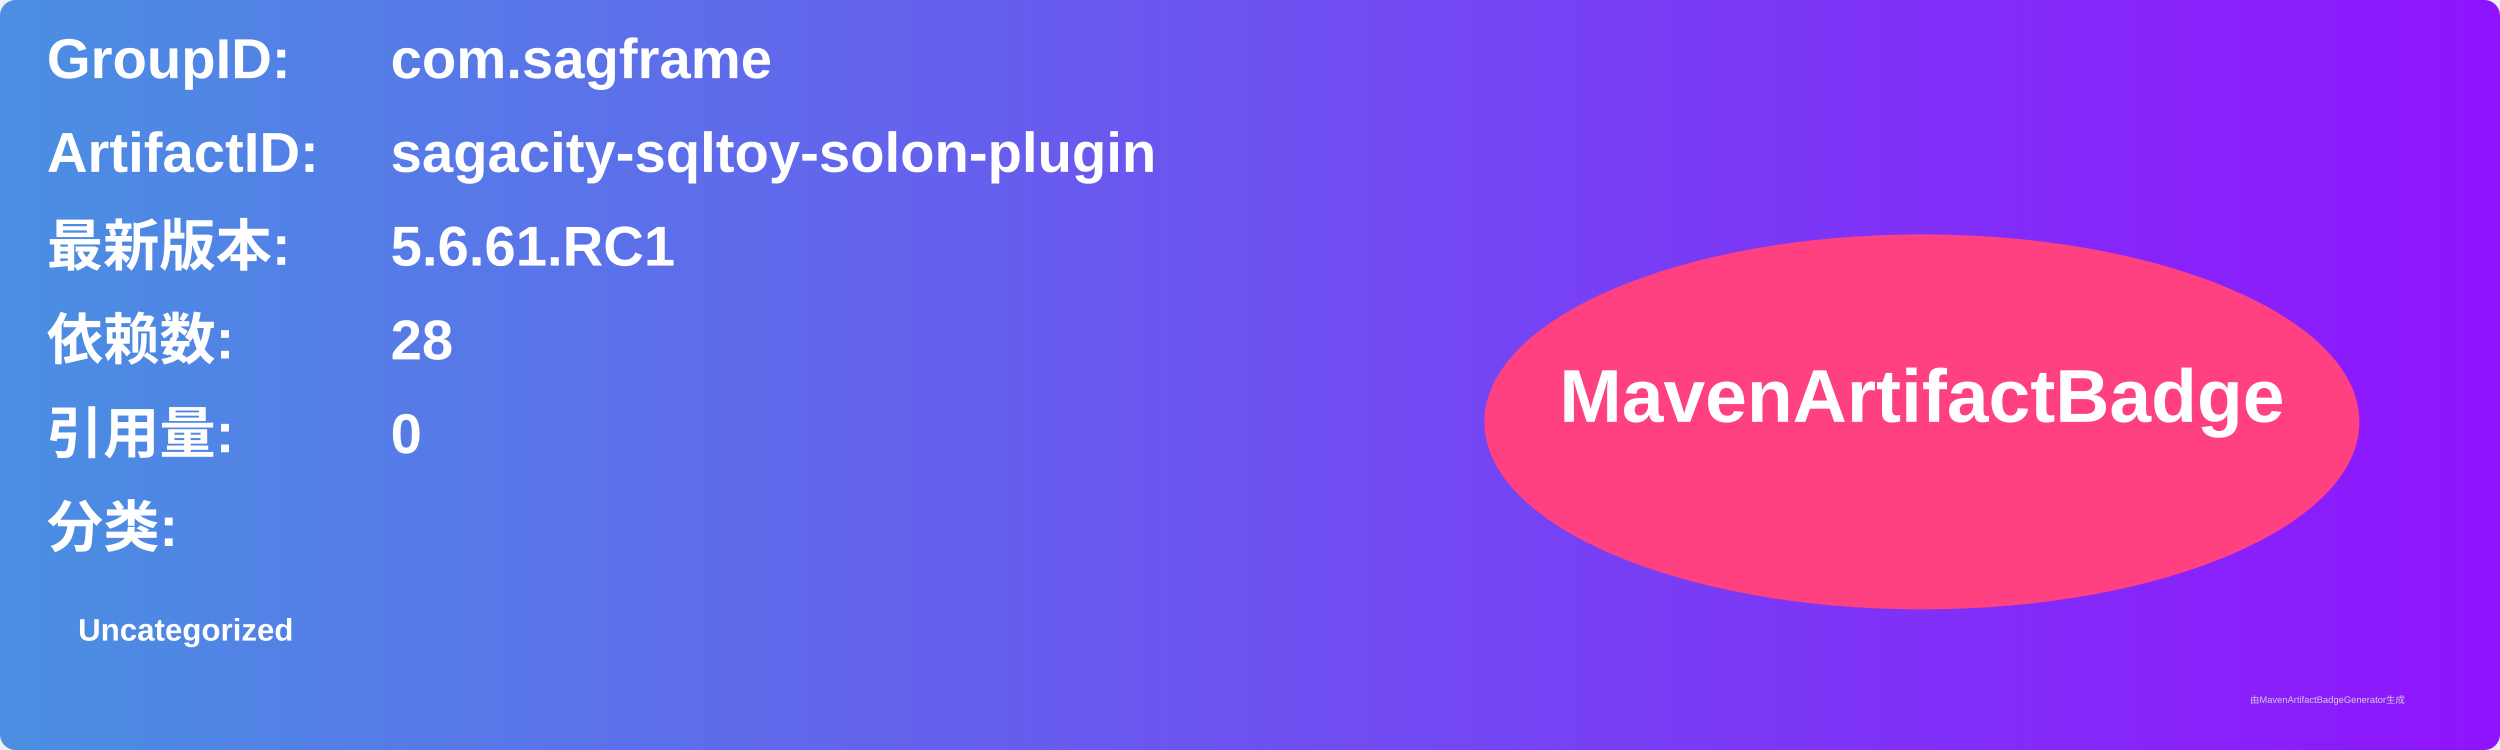
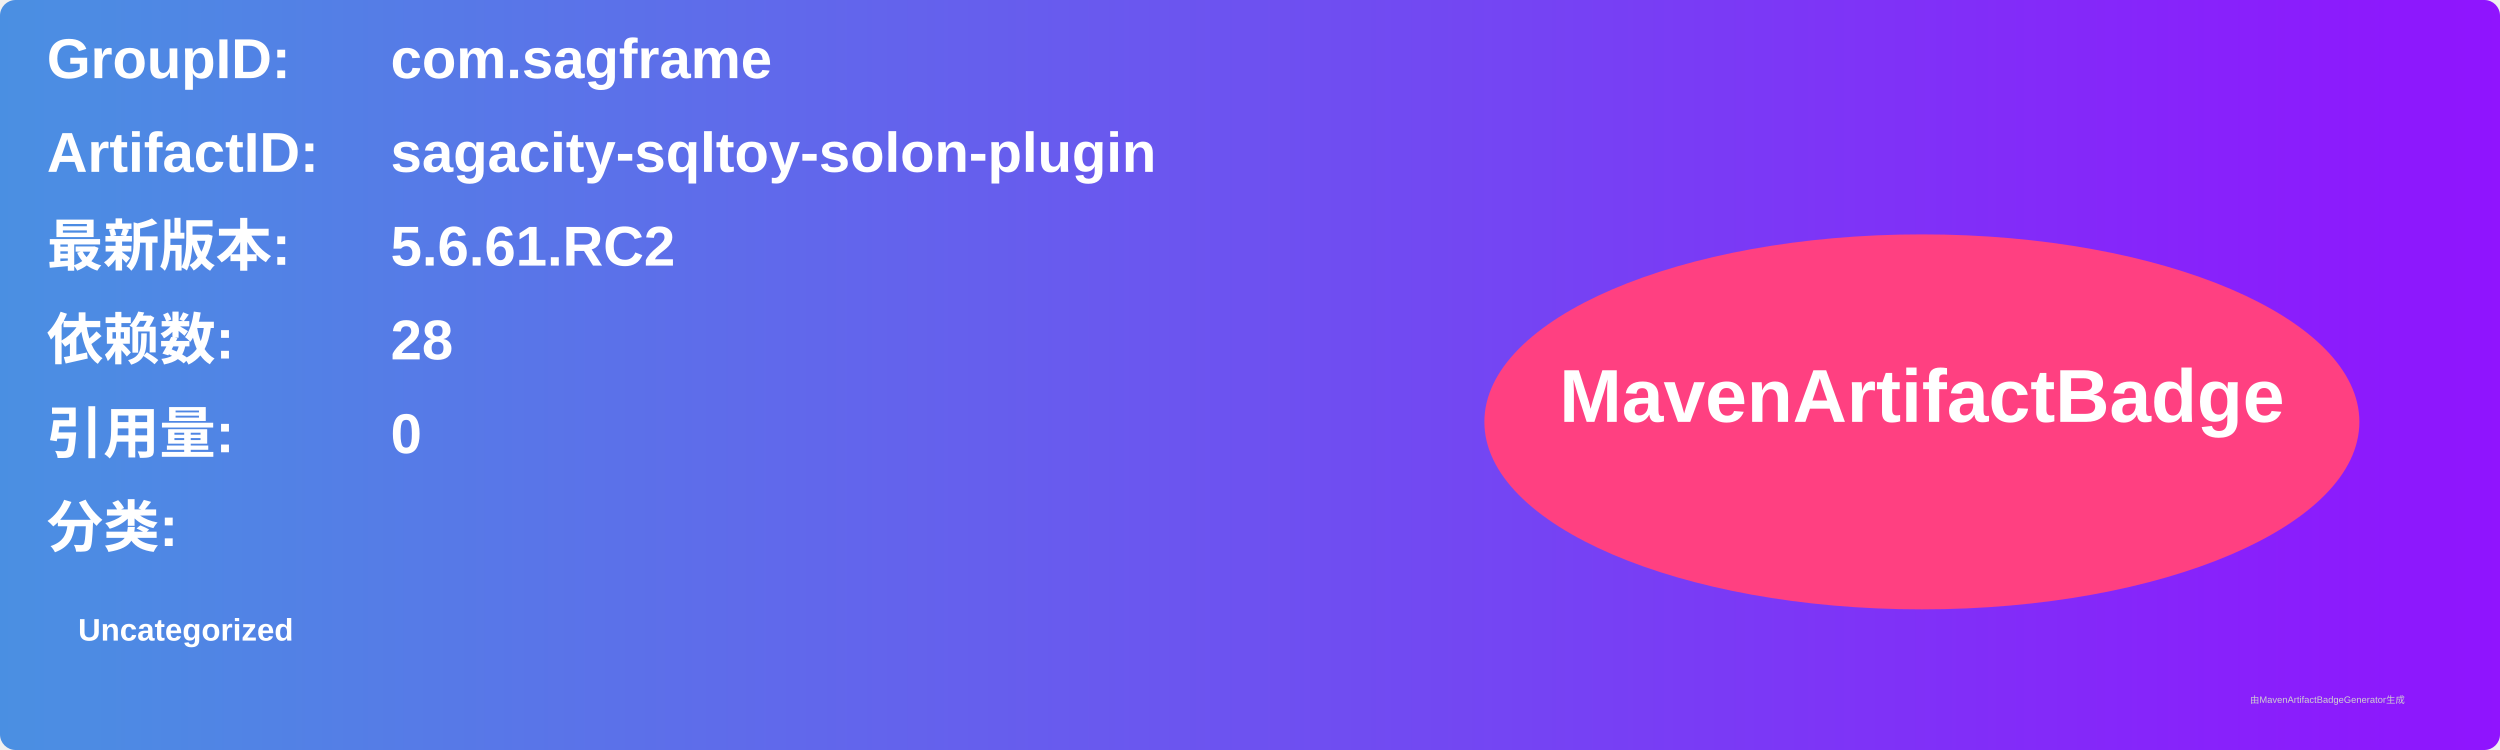
<svg xmlns="http://www.w3.org/2000/svg" width="800" height="240" viewBox="0 0 800 240">
  <linearGradient id="grad" x1="0%" y1="0%" x2="100%" y2="0%">
    <stop offset="0%" stop-color="#4a90e2" />
    <stop offset="100%" stop-color="#9013fe" />
  </linearGradient>
  <rect width="100%" height="100%" rx="5" ry="5" fill="url(#grad)" />
  <g transform="translate(15, 15)">
    <text x="0" y="10" font-family="Arial" font-size="18" fill="white" font-weight="bold" width="260">GroupID:</text>
    <text x="110" y="10" font-family="Arial" font-size="18" fill="white" font-weight="bold" width="460">com.sagframe</text>
    <text x="0" y="40" font-family="Arial" font-size="18" fill="white" font-weight="bold" width="260">ArtifactID:</text>
    <text x="110" y="40" font-family="Arial" font-size="18" fill="white" font-weight="bold" width="460">sagacity-sqltoy-solon-plugin</text>
    <text x="0" y="70" font-family="Arial" font-size="18" fill="white" font-weight="bold">最新版本:</text>
    <text x="110" y="70" font-family="Arial" font-size="18" fill="white" font-weight="bold">
-       <tspan font-weight="bold">5.6.61.RC1</tspan>
+       <tspan font-weight="bold">5.6.61.RC2</tspan>
    </text>
    <text x="0" y="100" font-family="Arial" font-size="18" fill="white" font-weight="bold">依赖数: </text>
    <text x="110" y="100" font-family="Arial" font-size="18" fill="white">
      <tspan font-weight="bold">28</tspan>
    </text>
    <text x="0" y="130" font-family="Arial" font-size="18" fill="white" font-weight="bold">引用量: </text>
    <text x="110" y="130" font-family="Arial" font-size="18" fill="white">
      <tspan font-weight="bold">0</tspan>
    </text>
    <text x="0" y="160" font-family="Arial" font-size="18" fill="white" font-weight="bold">分类:</text>
    <text x="10" y="190" font-family="Arial" font-size="10" fill="white">
      <tspan font-weight="bold">Uncategorized</tspan>
    </text>
    <ellipse cx="600" cy="120" rx="140" ry="60" fill="#ff4081" />
    <text x="600" y="120" text-anchor="middle" font-family="Arial" font-size="24" fill="white" font-weight="bold">MavenArtifactBadge</text>
  </g>
  <text x="720" y="225" font-family="Arial" font-size="3" fill="#d0d0d0">由MavenArtifactBadgeGenerator生成</text>
</svg>
